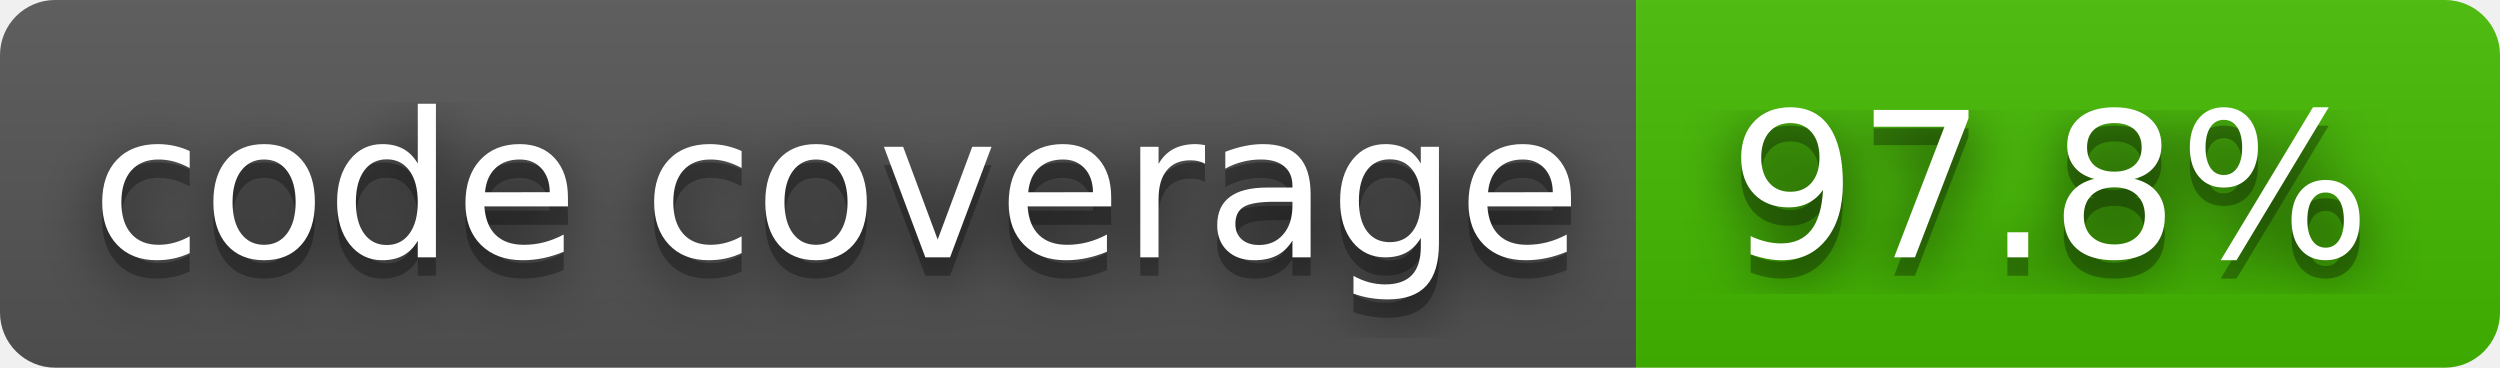
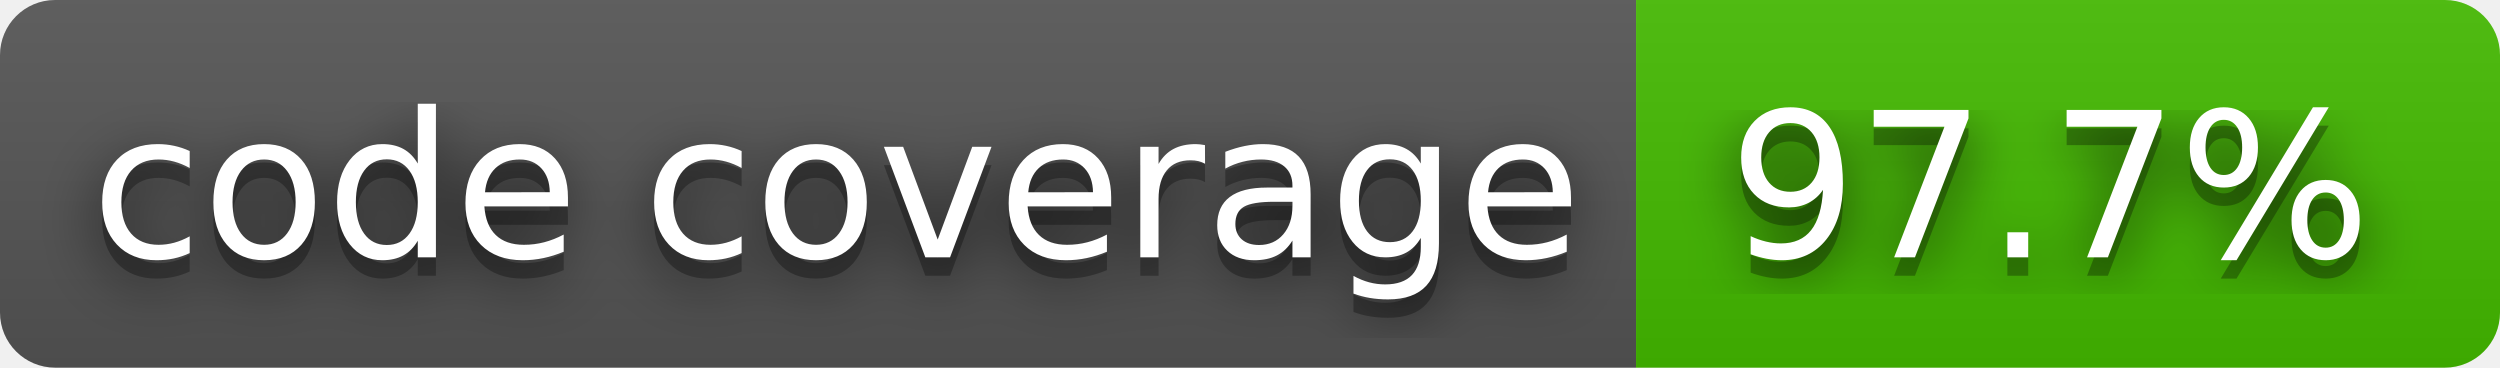
- <svg xmlns="http://www.w3.org/2000/svg" width="136" height="20" role="img" aria-label="code coverage: 97.8%">
+ <svg xmlns="http://www.w3.org/2000/svg" width="136" height="20" role="img" aria-label="code coverage: 97.7%">
  <filter id="blur">
    <feGaussianBlur stdDeviation="16" />
  </filter>
  <linearGradient id="s" x2="0" y2="100%">
    <stop offset="0" stop-color="#bbb" stop-opacity=".1" />
    <stop offset="1" stop-opacity=".1" />
  </linearGradient>
  <clipPath id="r">
    <rect width="136" height="20" rx="3" />
  </clipPath>
  <g clip-path="url(#r)">
    <rect width="89" height="20" fill="#555" />
    <rect x="89" width="47" height="20" fill="#4b0" />
    <rect width="136" height="20" fill="url(#s)" />
  </g>
  <g fill="#fff" text-anchor="middle" font-family="Verdana,Geneva,DejaVu Sans,sans-serif" text-rendering="geometricPrecision" font-size="110">
    <g transform="scale(.1)">
      <g aria-hidden="true" fill="#010101">
        <text x="455" y="150" fill-opacity=".8" filter="url(#blur)" textLength="790">code coverage</text>
        <text x="455" y="150" fill-opacity=".3" textLength="790">code coverage</text>
      </g>
      <text x="455" y="140" textLength="790">code coverage</text>
    </g>
    <g transform="scale(.1)">
      <g aria-hidden="true" fill="#010101">
-         <text x="1115" y="150" fill-opacity=".8" filter="url(#blur)" textLength="370">97.8%</text>
-         <text x="1115" y="150" fill-opacity=".3" textLength="370">97.8%</text>
+         <text x="1115" y="150" fill-opacity=".8" filter="url(#blur)" textLength="370">97.7%</text>
+         <text x="1115" y="150" fill-opacity=".3" textLength="370">97.7%</text>
      </g>
-       <text x="1115" y="140" textLength="370">97.8%</text>
+       <text x="1115" y="140" textLength="370">97.7%</text>
    </g>
  </g>
</svg>
